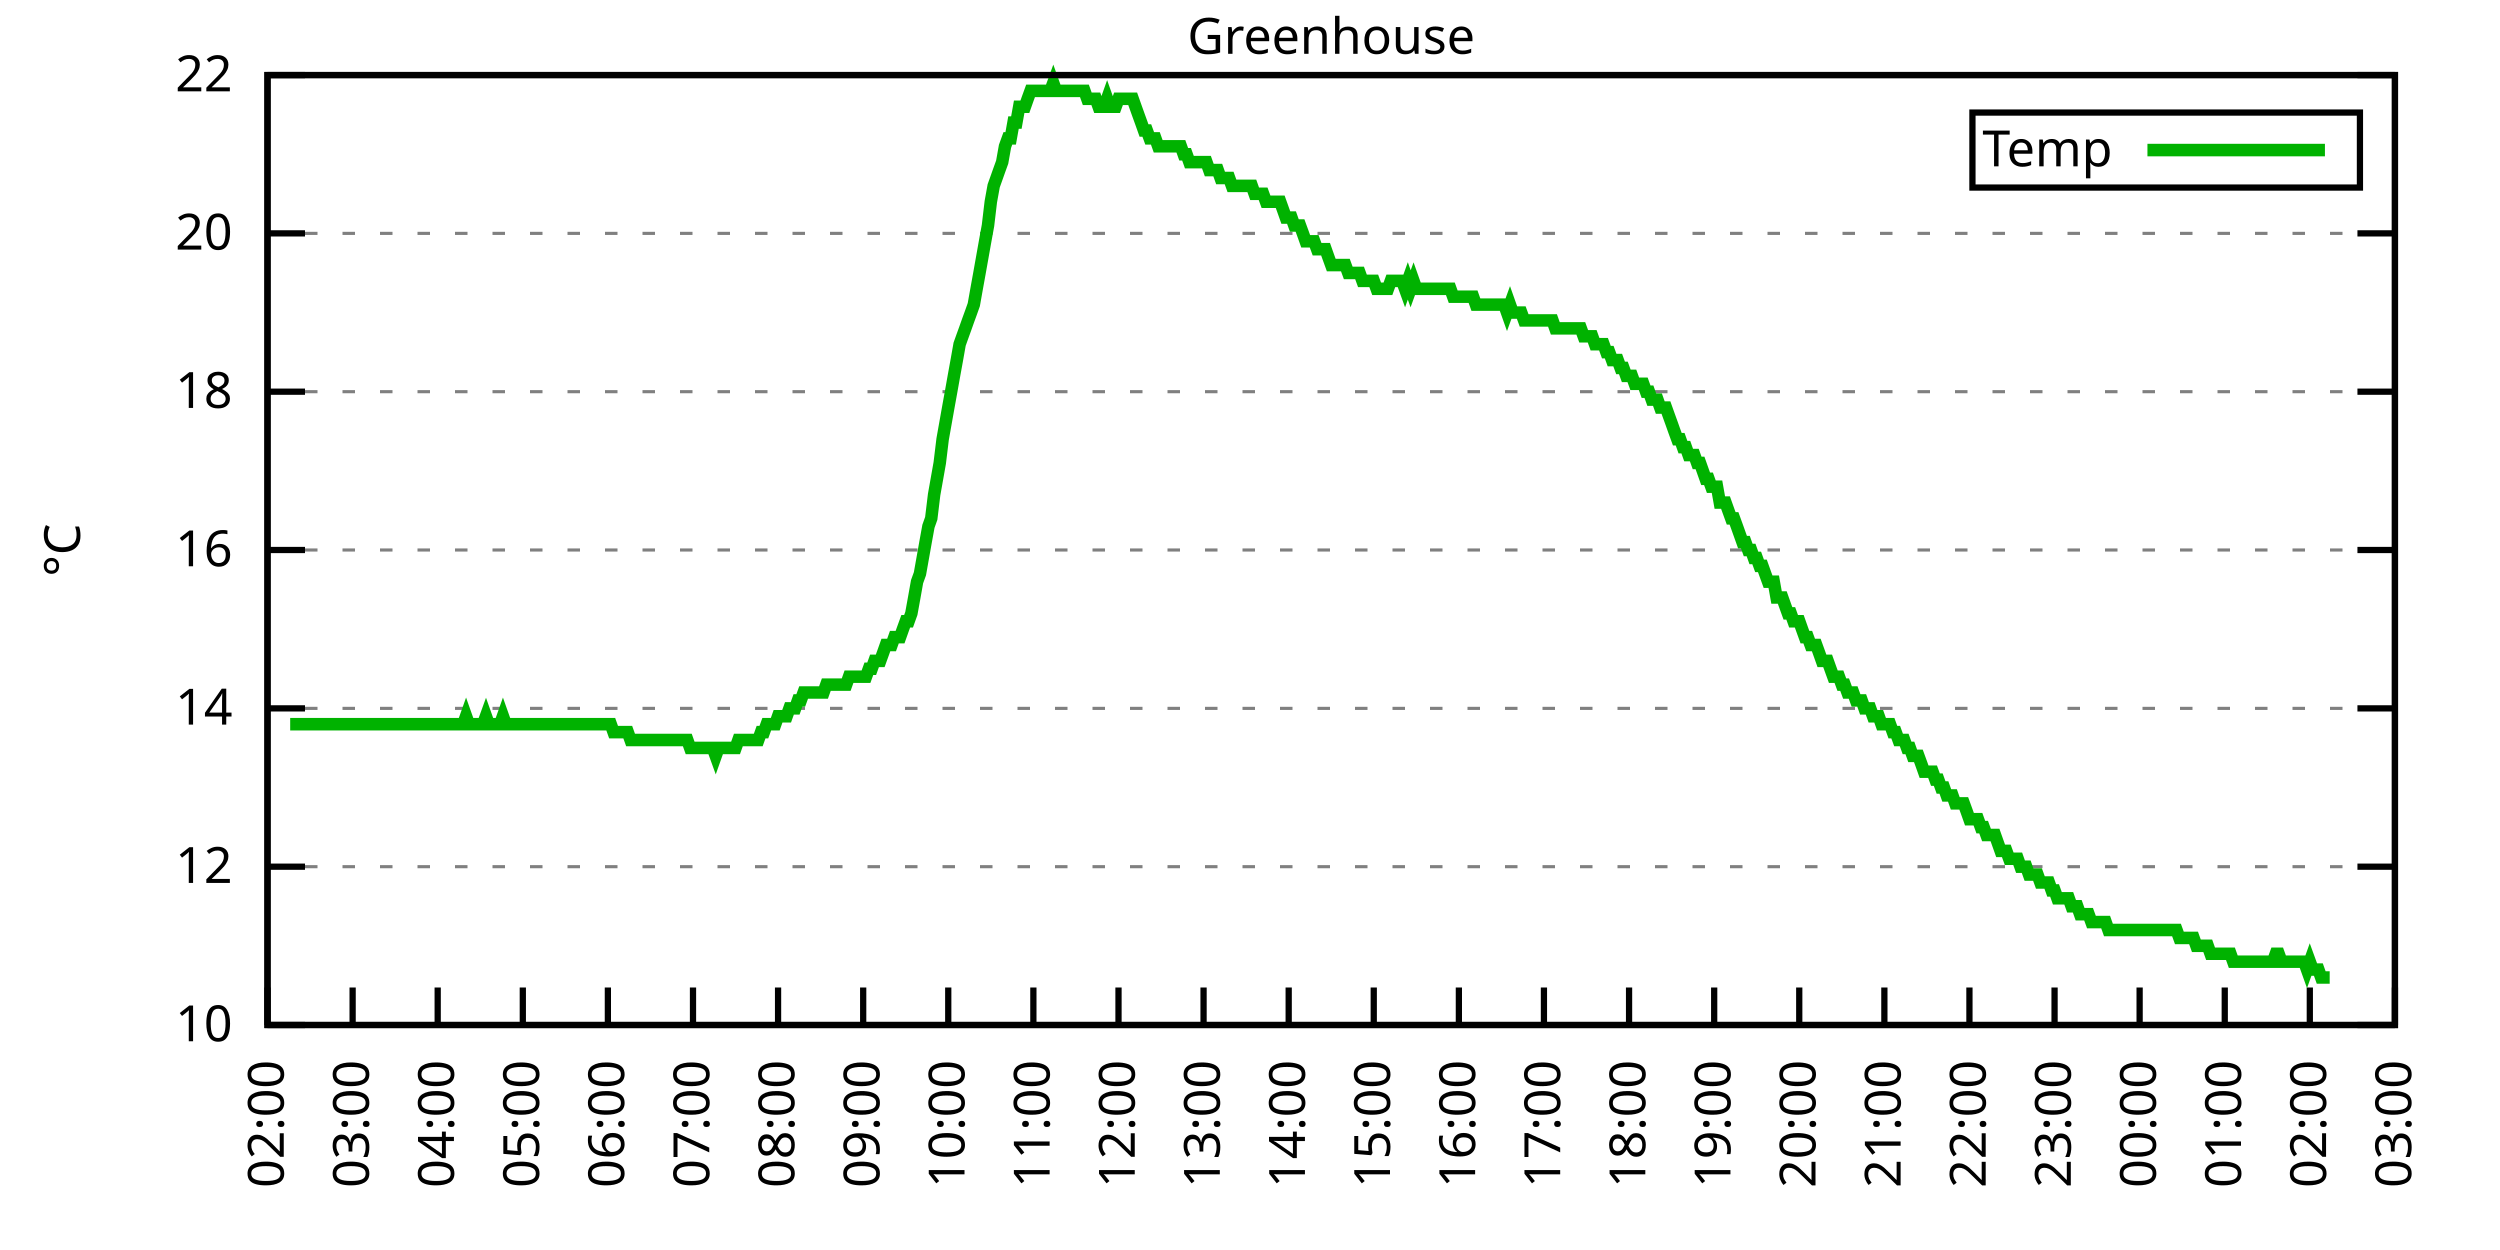
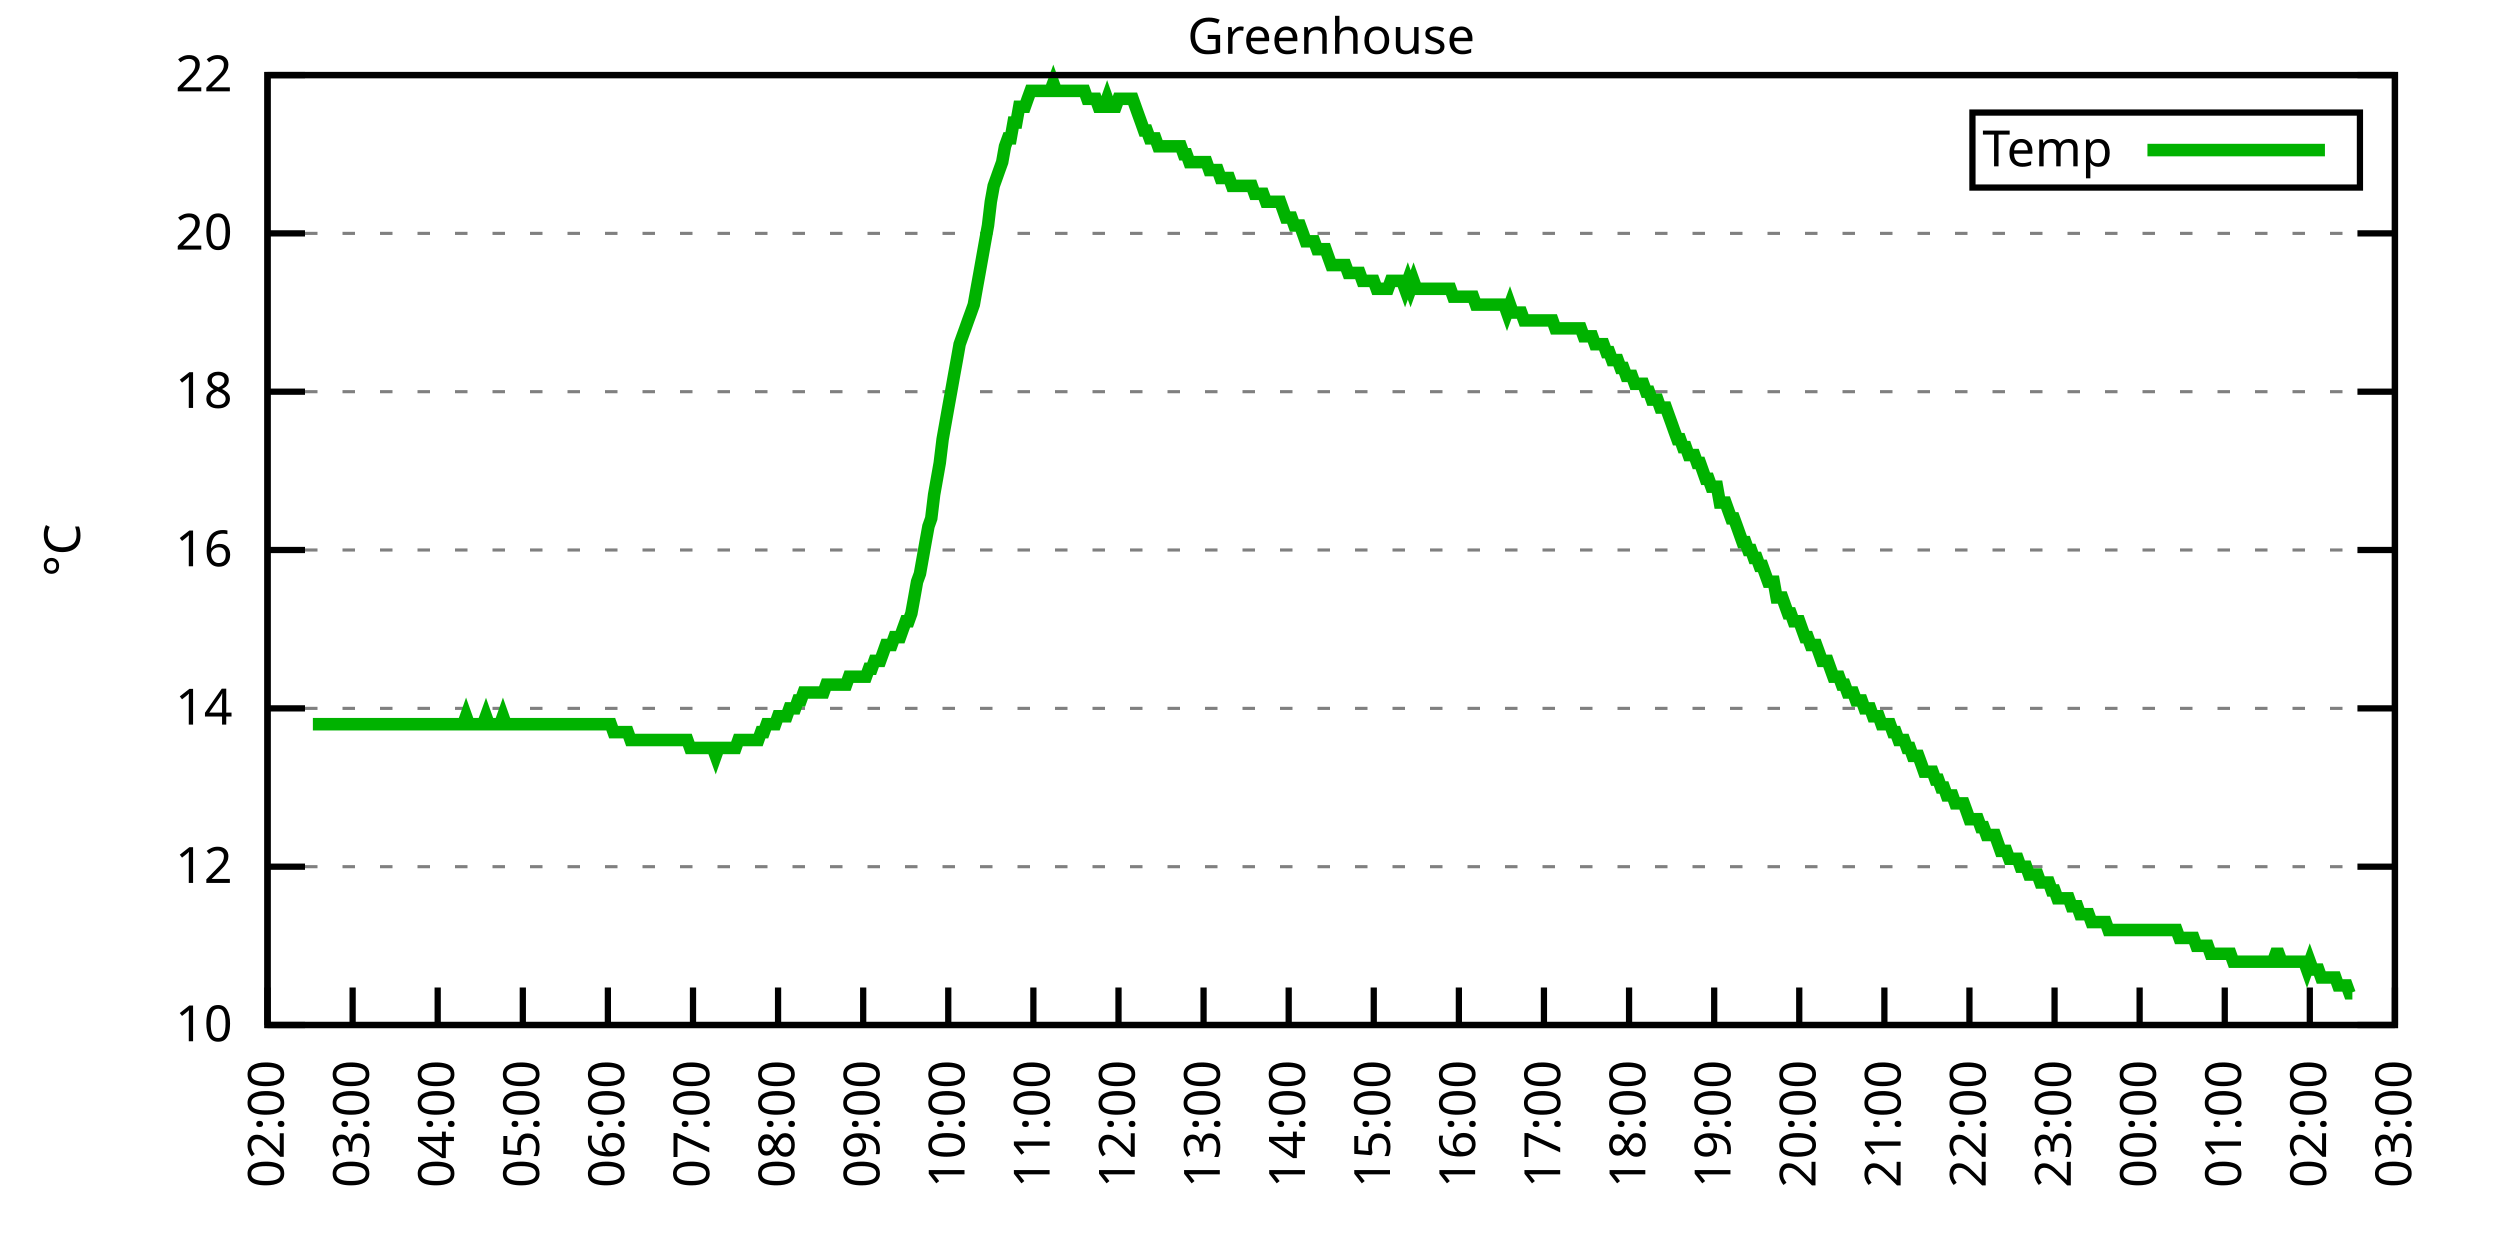
<svg xmlns="http://www.w3.org/2000/svg" xmlns:xlink="http://www.w3.org/1999/xlink" width="400" height="200" viewBox="0 0 400 200">
  <g id="gnuplot_canvas">
    <rect x="0" y="0" width="400" height="200" fill="none" />
    <defs>
      <circle id="gpDot" r="0.5" stroke-width="0.5" stroke="currentColor" />
      <path id="gpPt0" stroke-width="0.333" stroke="currentColor" d="M-1,0 h2 M0,-1 v2" />
      <path id="gpPt1" stroke-width="0.333" stroke="currentColor" d="M-1,-1 L1,1 M1,-1 L-1,1" />
      <path id="gpPt2" stroke-width="0.333" stroke="currentColor" d="M-1,0 L1,0 M0,-1 L0,1 M-1,-1 L1,1 M-1,1 L1,-1" />
      <rect id="gpPt3" stroke-width="0.333" stroke="currentColor" x="-1" y="-1" width="2" height="2" />
      <rect id="gpPt4" stroke-width="0.333" stroke="currentColor" fill="currentColor" x="-1" y="-1" width="2" height="2" />
      <circle id="gpPt5" stroke-width="0.333" stroke="currentColor" cx="0" cy="0" r="1" />
      <use xlink:href="#gpPt5" id="gpPt6" fill="currentColor" stroke="none" />
      <path id="gpPt7" stroke-width="0.333" stroke="currentColor" d="M0,-1.33 L-1.33,0.67 L1.33,0.67 z" />
      <use xlink:href="#gpPt7" id="gpPt8" fill="currentColor" stroke="none" />
      <use xlink:href="#gpPt7" id="gpPt9" stroke="currentColor" transform="rotate(180)" />
      <use xlink:href="#gpPt9" id="gpPt10" fill="currentColor" stroke="none" />
      <use xlink:href="#gpPt3" id="gpPt11" stroke="currentColor" transform="rotate(45)" />
      <use xlink:href="#gpPt11" id="gpPt12" fill="currentColor" stroke="none" />
      <path id="gpPt13" stroke-width="0.333" stroke="currentColor" d="M0,1.330 L1.265,0.411 L0.782,-1.067 L-0.782,-1.076 L-1.265,0.411 z" />
      <use xlink:href="#gpPt13" id="gpPt14" fill="currentColor" stroke="none" />
      <filter id="textbox" filterUnits="objectBoundingBox" x="0" y="0" height="1" width="1">
        <feFlood flood-color="white" flood-opacity="1" result="bgnd" />
        <feComposite in="SourceGraphic" in2="bgnd" operator="atop" />
      </filter>
      <filter id="greybox" filterUnits="objectBoundingBox" x="0" y="0" height="1" width="1">
        <feFlood flood-color="lightgrey" flood-opacity="1" result="grey" />
        <feComposite in="SourceGraphic" in2="grey" operator="atop" />
      </filter>
    </defs>
    <g fill="none" color="white" stroke="currentColor" stroke-width="1.00" stroke-linecap="butt" stroke-linejoin="miter">
</g>
    <g fill="none" color="black" stroke="currentColor" stroke-width="1.00" stroke-linecap="butt" stroke-linejoin="miter">
      <g stroke="none" shape-rendering="crispEdges">
        <polygon fill="rgb(255, 255, 255)" points="42.80,164.00 383.18,164.00 383.18,12.02 42.80,12.02 " />
      </g>
    </g>
    <g fill="none" color="black" stroke="currentColor" stroke-width="1.00" stroke-linecap="butt" stroke-linejoin="miter">
</g>
    <g fill="none" color="black" stroke="black" stroke-width="0.50" stroke-linecap="butt" stroke-linejoin="miter">
</g>
    <g fill="none" color="gray" stroke="currentColor" stroke-width="0.50" stroke-linecap="butt" stroke-linejoin="miter">
      <path stroke="gray" stroke-dasharray="2,4" class="gridline" d="M42.80,164.00 L383.19,164.00  " />
    </g>
    <g fill="none" color="gray" stroke="gray" stroke-width="1.00" stroke-linecap="butt" stroke-linejoin="miter">
</g>
    <g fill="none" color="black" stroke="currentColor" stroke-width="1.00" stroke-linecap="butt" stroke-linejoin="miter">
      <path stroke="black" d="M42.80,164.00 L48.80,164.00 M383.19,164.00 L377.19,164.00  " />
      <g transform="translate(37.20,166.60)" stroke="none" fill="black" font-family="Sans" font-size="8.00" text-anchor="end">
        <text>
          <tspan font-family="Sans"> 10</tspan>
        </text>
      </g>
    </g>
    <g fill="none" color="black" stroke="currentColor" stroke-width="1.00" stroke-linecap="butt" stroke-linejoin="miter">
</g>
    <g fill="none" color="black" stroke="black" stroke-width="0.50" stroke-linecap="butt" stroke-linejoin="miter">
</g>
    <g fill="none" color="gray" stroke="currentColor" stroke-width="0.50" stroke-linecap="butt" stroke-linejoin="miter">
      <path stroke="gray" stroke-dasharray="2,4" class="gridline" d="M42.80,138.67 L383.19,138.67  " />
    </g>
    <g fill="none" color="gray" stroke="gray" stroke-width="1.00" stroke-linecap="butt" stroke-linejoin="miter">
</g>
    <g fill="none" color="black" stroke="currentColor" stroke-width="1.00" stroke-linecap="butt" stroke-linejoin="miter">
      <path stroke="black" d="M42.80,138.67 L48.80,138.67 M383.19,138.67 L377.19,138.67  " />
      <g transform="translate(37.20,141.27)" stroke="none" fill="black" font-family="Sans" font-size="8.00" text-anchor="end">
        <text>
          <tspan font-family="Sans"> 12</tspan>
        </text>
      </g>
    </g>
    <g fill="none" color="black" stroke="currentColor" stroke-width="1.00" stroke-linecap="butt" stroke-linejoin="miter">
</g>
    <g fill="none" color="black" stroke="black" stroke-width="0.50" stroke-linecap="butt" stroke-linejoin="miter">
</g>
    <g fill="none" color="gray" stroke="currentColor" stroke-width="0.50" stroke-linecap="butt" stroke-linejoin="miter">
      <path stroke="gray" stroke-dasharray="2,4" class="gridline" d="M42.80,113.34 L383.19,113.34  " />
    </g>
    <g fill="none" color="gray" stroke="gray" stroke-width="1.00" stroke-linecap="butt" stroke-linejoin="miter">
</g>
    <g fill="none" color="black" stroke="currentColor" stroke-width="1.00" stroke-linecap="butt" stroke-linejoin="miter">
      <path stroke="black" d="M42.80,113.34 L48.80,113.34 M383.19,113.34 L377.19,113.34  " />
      <g transform="translate(37.20,115.94)" stroke="none" fill="black" font-family="Sans" font-size="8.00" text-anchor="end">
        <text>
          <tspan font-family="Sans"> 14</tspan>
        </text>
      </g>
    </g>
    <g fill="none" color="black" stroke="currentColor" stroke-width="1.00" stroke-linecap="butt" stroke-linejoin="miter">
</g>
    <g fill="none" color="black" stroke="black" stroke-width="0.50" stroke-linecap="butt" stroke-linejoin="miter">
</g>
    <g fill="none" color="gray" stroke="currentColor" stroke-width="0.50" stroke-linecap="butt" stroke-linejoin="miter">
      <path stroke="gray" stroke-dasharray="2,4" class="gridline" d="M42.80,88.00 L383.19,88.00  " />
    </g>
    <g fill="none" color="gray" stroke="gray" stroke-width="1.00" stroke-linecap="butt" stroke-linejoin="miter">
</g>
    <g fill="none" color="black" stroke="currentColor" stroke-width="1.00" stroke-linecap="butt" stroke-linejoin="miter">
      <path stroke="black" d="M42.80,88.00 L48.80,88.00 M383.19,88.00 L377.19,88.00  " />
      <g transform="translate(37.20,90.60)" stroke="none" fill="black" font-family="Sans" font-size="8.00" text-anchor="end">
        <text>
          <tspan font-family="Sans"> 16</tspan>
        </text>
      </g>
    </g>
    <g fill="none" color="black" stroke="currentColor" stroke-width="1.00" stroke-linecap="butt" stroke-linejoin="miter">
</g>
    <g fill="none" color="black" stroke="black" stroke-width="0.50" stroke-linecap="butt" stroke-linejoin="miter">
</g>
    <g fill="none" color="gray" stroke="currentColor" stroke-width="0.50" stroke-linecap="butt" stroke-linejoin="miter">
      <path stroke="gray" stroke-dasharray="2,4" class="gridline" d="M42.80,62.67 L383.19,62.67  " />
    </g>
    <g fill="none" color="gray" stroke="gray" stroke-width="1.00" stroke-linecap="butt" stroke-linejoin="miter">
</g>
    <g fill="none" color="black" stroke="currentColor" stroke-width="1.00" stroke-linecap="butt" stroke-linejoin="miter">
      <path stroke="black" d="M42.80,62.67 L48.80,62.67 M383.19,62.67 L377.19,62.67  " />
      <g transform="translate(37.20,65.27)" stroke="none" fill="black" font-family="Sans" font-size="8.00" text-anchor="end">
        <text>
          <tspan font-family="Sans"> 18</tspan>
        </text>
      </g>
    </g>
    <g fill="none" color="black" stroke="currentColor" stroke-width="1.00" stroke-linecap="butt" stroke-linejoin="miter">
</g>
    <g fill="none" color="black" stroke="black" stroke-width="0.50" stroke-linecap="butt" stroke-linejoin="miter">
</g>
    <g fill="none" color="gray" stroke="currentColor" stroke-width="0.50" stroke-linecap="butt" stroke-linejoin="miter">
      <path stroke="gray" stroke-dasharray="2,4" class="gridline" d="M42.80,37.34 L383.19,37.34  " />
    </g>
    <g fill="none" color="gray" stroke="gray" stroke-width="1.00" stroke-linecap="butt" stroke-linejoin="miter">
</g>
    <g fill="none" color="black" stroke="currentColor" stroke-width="1.00" stroke-linecap="butt" stroke-linejoin="miter">
      <path stroke="black" d="M42.80,37.34 L48.80,37.34 M383.19,37.34 L377.19,37.34  " />
      <g transform="translate(37.20,39.94)" stroke="none" fill="black" font-family="Sans" font-size="8.00" text-anchor="end">
        <text>
          <tspan font-family="Sans"> 20</tspan>
        </text>
      </g>
    </g>
    <g fill="none" color="black" stroke="currentColor" stroke-width="1.00" stroke-linecap="butt" stroke-linejoin="miter">
</g>
    <g fill="none" color="black" stroke="black" stroke-width="0.50" stroke-linecap="butt" stroke-linejoin="miter">
</g>
    <g fill="none" color="gray" stroke="currentColor" stroke-width="0.50" stroke-linecap="butt" stroke-linejoin="miter">
      <path stroke="gray" stroke-dasharray="2,4" class="gridline" d="M42.80,12.01 L383.19,12.01  " />
    </g>
    <g fill="none" color="gray" stroke="gray" stroke-width="1.00" stroke-linecap="butt" stroke-linejoin="miter">
</g>
    <g fill="none" color="black" stroke="currentColor" stroke-width="1.00" stroke-linecap="butt" stroke-linejoin="miter">
      <path stroke="black" d="M42.80,12.01 L48.80,12.01 M383.19,12.01 L377.19,12.01  " />
      <g transform="translate(37.20,14.61)" stroke="none" fill="black" font-family="Sans" font-size="8.00" text-anchor="end">
        <text>
          <tspan font-family="Sans"> 22</tspan>
        </text>
      </g>
    </g>
    <g fill="none" color="black" stroke="currentColor" stroke-width="1.00" stroke-linecap="butt" stroke-linejoin="miter">
      <path stroke="black" d="M42.80,164.00 L42.80,158.00  " />
      <g transform="translate(45.40,169.60) rotate(270.00)" stroke="none" fill="black" font-family="Sans" font-size="8.00" text-anchor="end">
        <text>
          <tspan font-family="Sans">02:00</tspan>
        </text>
      </g>
    </g>
    <g fill="none" color="black" stroke="currentColor" stroke-width="1.00" stroke-linecap="butt" stroke-linejoin="miter">
      <path stroke="black" d="M56.42,164.00 L56.42,158.00  " />
      <g transform="translate(59.02,169.60) rotate(270.00)" stroke="none" fill="black" font-family="Sans" font-size="8.00" text-anchor="end">
        <text>
          <tspan font-family="Sans">03:00</tspan>
        </text>
      </g>
    </g>
    <g fill="none" color="black" stroke="currentColor" stroke-width="1.00" stroke-linecap="butt" stroke-linejoin="miter">
      <path stroke="black" d="M70.03,164.00 L70.03,158.00  " />
      <g transform="translate(72.63,169.60) rotate(270.00)" stroke="none" fill="black" font-family="Sans" font-size="8.00" text-anchor="end">
        <text>
          <tspan font-family="Sans">04:00</tspan>
        </text>
      </g>
    </g>
    <g fill="none" color="black" stroke="currentColor" stroke-width="1.00" stroke-linecap="butt" stroke-linejoin="miter">
      <path stroke="black" d="M83.65,164.00 L83.65,158.00  " />
      <g transform="translate(86.25,169.60) rotate(270.00)" stroke="none" fill="black" font-family="Sans" font-size="8.00" text-anchor="end">
        <text>
          <tspan font-family="Sans">05:00</tspan>
        </text>
      </g>
    </g>
    <g fill="none" color="black" stroke="currentColor" stroke-width="1.00" stroke-linecap="butt" stroke-linejoin="miter">
      <path stroke="black" d="M97.26,164.00 L97.26,158.00  " />
      <g transform="translate(99.86,169.60) rotate(270.00)" stroke="none" fill="black" font-family="Sans" font-size="8.00" text-anchor="end">
        <text>
          <tspan font-family="Sans">06:00</tspan>
        </text>
      </g>
    </g>
    <g fill="none" color="black" stroke="currentColor" stroke-width="1.00" stroke-linecap="butt" stroke-linejoin="miter">
      <path stroke="black" d="M110.88,164.00 L110.88,158.00  " />
      <g transform="translate(113.48,169.60) rotate(270.00)" stroke="none" fill="black" font-family="Sans" font-size="8.00" text-anchor="end">
        <text>
          <tspan font-family="Sans">07:00</tspan>
        </text>
      </g>
    </g>
    <g fill="none" color="black" stroke="currentColor" stroke-width="1.00" stroke-linecap="butt" stroke-linejoin="miter">
      <path stroke="black" d="M124.49,164.00 L124.49,158.00  " />
      <g transform="translate(127.09,169.60) rotate(270.00)" stroke="none" fill="black" font-family="Sans" font-size="8.00" text-anchor="end">
        <text>
          <tspan font-family="Sans">08:00</tspan>
        </text>
      </g>
    </g>
    <g fill="none" color="black" stroke="currentColor" stroke-width="1.00" stroke-linecap="butt" stroke-linejoin="miter">
      <path stroke="black" d="M138.11,164.00 L138.11,158.00  " />
      <g transform="translate(140.71,169.60) rotate(270.00)" stroke="none" fill="black" font-family="Sans" font-size="8.00" text-anchor="end">
        <text>
          <tspan font-family="Sans">09:00</tspan>
        </text>
      </g>
    </g>
    <g fill="none" color="black" stroke="currentColor" stroke-width="1.00" stroke-linecap="butt" stroke-linejoin="miter">
      <path stroke="black" d="M151.72,164.00 L151.72,158.00  " />
      <g transform="translate(154.32,169.60) rotate(270.00)" stroke="none" fill="black" font-family="Sans" font-size="8.00" text-anchor="end">
        <text>
          <tspan font-family="Sans">10:00</tspan>
        </text>
      </g>
    </g>
    <g fill="none" color="black" stroke="currentColor" stroke-width="1.00" stroke-linecap="butt" stroke-linejoin="miter">
      <path stroke="black" d="M165.34,164.00 L165.34,158.00  " />
      <g transform="translate(167.94,169.60) rotate(270.00)" stroke="none" fill="black" font-family="Sans" font-size="8.00" text-anchor="end">
        <text>
          <tspan font-family="Sans">11:00</tspan>
        </text>
      </g>
    </g>
    <g fill="none" color="black" stroke="currentColor" stroke-width="1.00" stroke-linecap="butt" stroke-linejoin="miter">
      <path stroke="black" d="M178.96,164.00 L178.96,158.00  " />
      <g transform="translate(181.56,169.60) rotate(270.00)" stroke="none" fill="black" font-family="Sans" font-size="8.00" text-anchor="end">
        <text>
          <tspan font-family="Sans">12:00</tspan>
        </text>
      </g>
    </g>
    <g fill="none" color="black" stroke="currentColor" stroke-width="1.00" stroke-linecap="butt" stroke-linejoin="miter">
      <path stroke="black" d="M192.57,164.00 L192.57,158.00  " />
      <g transform="translate(195.17,169.60) rotate(270.00)" stroke="none" fill="black" font-family="Sans" font-size="8.00" text-anchor="end">
        <text>
          <tspan font-family="Sans">13:00</tspan>
        </text>
      </g>
    </g>
    <g fill="none" color="black" stroke="currentColor" stroke-width="1.00" stroke-linecap="butt" stroke-linejoin="miter">
      <path stroke="black" d="M206.19,164.00 L206.19,158.00  " />
      <g transform="translate(208.79,169.60) rotate(270.00)" stroke="none" fill="black" font-family="Sans" font-size="8.00" text-anchor="end">
        <text>
          <tspan font-family="Sans">14:00</tspan>
        </text>
      </g>
    </g>
    <g fill="none" color="black" stroke="currentColor" stroke-width="1.00" stroke-linecap="butt" stroke-linejoin="miter">
      <path stroke="black" d="M219.80,164.00 L219.80,158.00  " />
      <g transform="translate(222.40,169.60) rotate(270.00)" stroke="none" fill="black" font-family="Sans" font-size="8.00" text-anchor="end">
        <text>
          <tspan font-family="Sans">15:00</tspan>
        </text>
      </g>
    </g>
    <g fill="none" color="black" stroke="currentColor" stroke-width="1.00" stroke-linecap="butt" stroke-linejoin="miter">
      <path stroke="black" d="M233.42,164.00 L233.42,158.00  " />
      <g transform="translate(236.02,169.60) rotate(270.00)" stroke="none" fill="black" font-family="Sans" font-size="8.00" text-anchor="end">
        <text>
          <tspan font-family="Sans">16:00</tspan>
        </text>
      </g>
    </g>
    <g fill="none" color="black" stroke="currentColor" stroke-width="1.00" stroke-linecap="butt" stroke-linejoin="miter">
      <path stroke="black" d="M247.03,164.00 L247.03,158.00  " />
      <g transform="translate(249.63,169.60) rotate(270.00)" stroke="none" fill="black" font-family="Sans" font-size="8.00" text-anchor="end">
        <text>
          <tspan font-family="Sans">17:00</tspan>
        </text>
      </g>
    </g>
    <g fill="none" color="black" stroke="currentColor" stroke-width="1.00" stroke-linecap="butt" stroke-linejoin="miter">
      <path stroke="black" d="M260.65,164.00 L260.65,158.00  " />
      <g transform="translate(263.25,169.60) rotate(270.00)" stroke="none" fill="black" font-family="Sans" font-size="8.00" text-anchor="end">
        <text>
          <tspan font-family="Sans">18:00</tspan>
        </text>
      </g>
    </g>
    <g fill="none" color="black" stroke="currentColor" stroke-width="1.00" stroke-linecap="butt" stroke-linejoin="miter">
      <path stroke="black" d="M274.27,164.00 L274.27,158.00  " />
      <g transform="translate(276.87,169.60) rotate(270.00)" stroke="none" fill="black" font-family="Sans" font-size="8.00" text-anchor="end">
        <text>
          <tspan font-family="Sans">19:00</tspan>
        </text>
      </g>
    </g>
    <g fill="none" color="black" stroke="currentColor" stroke-width="1.00" stroke-linecap="butt" stroke-linejoin="miter">
      <path stroke="black" d="M287.88,164.00 L287.88,158.00  " />
      <g transform="translate(290.48,169.60) rotate(270.00)" stroke="none" fill="black" font-family="Sans" font-size="8.00" text-anchor="end">
        <text>
          <tspan font-family="Sans">20:00</tspan>
        </text>
      </g>
    </g>
    <g fill="none" color="black" stroke="currentColor" stroke-width="1.00" stroke-linecap="butt" stroke-linejoin="miter">
      <path stroke="black" d="M301.50,164.00 L301.50,158.00  " />
      <g transform="translate(304.10,169.60) rotate(270.00)" stroke="none" fill="black" font-family="Sans" font-size="8.00" text-anchor="end">
        <text>
          <tspan font-family="Sans">21:00</tspan>
        </text>
      </g>
    </g>
    <g fill="none" color="black" stroke="currentColor" stroke-width="1.00" stroke-linecap="butt" stroke-linejoin="miter">
      <path stroke="black" d="M315.11,164.00 L315.11,158.00  " />
      <g transform="translate(317.71,169.60) rotate(270.00)" stroke="none" fill="black" font-family="Sans" font-size="8.00" text-anchor="end">
        <text>
          <tspan font-family="Sans">22:00</tspan>
        </text>
      </g>
    </g>
    <g fill="none" color="black" stroke="currentColor" stroke-width="1.00" stroke-linecap="butt" stroke-linejoin="miter">
      <path stroke="black" d="M328.73,164.00 L328.73,158.00  " />
      <g transform="translate(331.33,169.60) rotate(270.00)" stroke="none" fill="black" font-family="Sans" font-size="8.00" text-anchor="end">
        <text>
          <tspan font-family="Sans">23:00</tspan>
        </text>
      </g>
    </g>
    <g fill="none" color="black" stroke="currentColor" stroke-width="1.00" stroke-linecap="butt" stroke-linejoin="miter">
      <path stroke="black" d="M342.34,164.00 L342.34,158.00  " />
      <g transform="translate(344.94,169.60) rotate(270.00)" stroke="none" fill="black" font-family="Sans" font-size="8.00" text-anchor="end">
        <text>
          <tspan font-family="Sans">00:00</tspan>
        </text>
      </g>
    </g>
    <g fill="none" color="black" stroke="currentColor" stroke-width="1.00" stroke-linecap="butt" stroke-linejoin="miter">
      <path stroke="black" d="M355.96,164.00 L355.96,158.00  " />
      <g transform="translate(358.56,169.60) rotate(270.00)" stroke="none" fill="black" font-family="Sans" font-size="8.00" text-anchor="end">
        <text>
          <tspan font-family="Sans">01:00</tspan>
        </text>
      </g>
    </g>
    <g fill="none" color="black" stroke="currentColor" stroke-width="1.00" stroke-linecap="butt" stroke-linejoin="miter">
      <path stroke="black" d="M369.57,164.00 L369.57,158.00  " />
      <g transform="translate(372.17,169.60) rotate(270.00)" stroke="none" fill="black" font-family="Sans" font-size="8.00" text-anchor="end">
        <text>
          <tspan font-family="Sans">02:00</tspan>
        </text>
      </g>
    </g>
    <g fill="none" color="black" stroke="currentColor" stroke-width="1.00" stroke-linecap="butt" stroke-linejoin="miter">
      <path stroke="black" d="M383.19,164.00 L383.19,158.00  " />
      <g transform="translate(385.79,169.60) rotate(270.00)" stroke="none" fill="black" font-family="Sans" font-size="8.00" text-anchor="end">
        <text>
          <tspan font-family="Sans">03:00</tspan>
        </text>
      </g>
    </g>
    <g fill="none" color="black" stroke="currentColor" stroke-width="1.00" stroke-linecap="butt" stroke-linejoin="miter">
</g>
    <g fill="none" color="black" stroke="currentColor" stroke-width="1.00" stroke-linecap="butt" stroke-linejoin="miter">
      <path stroke="black" d="M42.80,12.01 L42.80,164.00 L383.19,164.00 L383.19,12.01 L42.80,12.01 Z  " />
    </g>
    <g fill="none" color="black" stroke="currentColor" stroke-width="1.00" stroke-linecap="butt" stroke-linejoin="miter">
</g>
    <g fill="none" color="black" stroke="currentColor" stroke-width="1.00" stroke-linecap="butt" stroke-linejoin="miter">
      <path stroke="black" d="M315.59,30.01 L315.59,18.01 L377.59,18.01 L377.59,30.01 L315.59,30.01 Z  " />
    </g>
    <g id="Greenhouse_plot_1">
      <g fill="none" color="white" stroke="black" stroke-width="2.00" stroke-linecap="butt" stroke-linejoin="miter">
</g>
      <g fill="none" color="black" stroke="currentColor" stroke-width="2.00" stroke-linecap="butt" stroke-linejoin="miter">
        <g transform="translate(337.99,26.61)" stroke="none" fill="black" font-family="Sans" font-size="8.00" text-anchor="end">
          <text>
            <tspan font-family="Sans">Temp</tspan>
          </text>
        </g>
      </g>
      <g fill="none" color="black" stroke="currentColor" stroke-width="2.00" stroke-linecap="butt" stroke-linejoin="miter">
-         <path stroke="rgb(  0, 178,   0)" d="M343.59,24.01 L371.99,24.01 M46.43,115.87 L46.88,115.87 L47.34,115.87 L47.79,115.87 L48.25,115.87 L48.70,115.87   L49.15,115.87 L49.61,115.87 L50.06,115.87 L50.52,115.87 L50.97,115.87 L51.42,115.87 L51.88,115.87 L52.33,115.87   L52.78,115.87 L53.24,115.87 L53.69,115.87 L54.15,115.87 L54.60,115.87 L55.05,115.87 L55.51,115.87 L55.96,115.87   L56.42,115.87 L56.87,115.87 L57.32,115.87 L57.78,115.87 L58.23,115.87 L58.68,115.87 L59.14,115.87 L59.59,115.87   L60.05,115.87 L60.50,115.87 L60.95,115.87 L61.41,115.87 L61.86,115.87 L62.32,115.87 L62.77,115.87 L63.22,115.87   L63.68,115.87 L64.13,115.87 L64.58,115.87 L65.04,115.87 L65.49,115.87 L65.95,115.87 L66.40,115.87 L66.85,115.87   L67.31,115.87 L67.76,115.87 L68.22,115.87 L68.67,115.87 L69.12,115.87 L69.58,115.87 L70.03,115.87 L70.49,115.87   L70.94,115.87 L71.39,115.87 L71.85,115.87 L72.30,115.87 L72.75,115.87 L73.21,115.87 L73.66,115.87 L74.12,115.87   L74.57,114.60 L75.02,115.87 L75.48,115.87 L75.93,115.87 L76.39,115.87 L76.84,115.87 L77.29,115.87 L77.75,114.60   L78.20,115.87 L78.65,115.87 L79.11,115.87 L79.56,115.87 L80.02,115.87 L80.47,114.60 L80.92,115.87 L81.38,115.87   L81.83,115.87 L82.29,115.87 L82.74,115.87 L83.19,115.87 L83.65,115.87 L84.10,115.87 L84.55,115.87 L85.01,115.87   L85.46,115.87 L85.92,115.87 L86.37,115.87 L86.82,115.87 L87.28,115.87 L87.73,115.87 L88.19,115.87 L88.64,115.87   L89.09,115.87 L89.55,115.87 L90.00,115.87 L90.45,115.87 L90.91,115.87 L91.36,115.87 L91.82,115.87 L92.27,115.87   L92.72,115.87 L93.18,115.87 L93.63,115.87 L94.09,115.87 L94.54,115.87 L94.99,115.87 L95.45,115.87 L95.90,115.87   L96.35,115.87 L96.81,115.87 L97.26,115.87 L97.72,115.87 L98.17,117.14 L98.62,117.14 L99.08,117.14 L99.53,117.14   L99.99,117.14 L100.44,117.14 L100.89,118.40 L101.35,118.40 L101.80,118.40 L102.25,118.40 L102.71,118.40 L103.16,118.40   L103.62,118.40 L104.07,118.40 L104.52,118.40 L104.98,118.40 L105.43,118.40 L105.89,118.40 L106.34,118.40 L106.79,118.40   L107.25,118.40 L107.70,118.40 L108.15,118.40 L108.61,118.40 L109.06,118.40 L109.52,118.40 L109.97,118.40 L110.42,119.67   L110.88,119.67 L111.33,119.67 L111.79,119.67 L112.24,119.67 L112.69,119.67 L113.15,119.67 L113.60,119.67 L114.05,119.67   L114.51,120.94 L114.96,119.67 L115.42,119.67 L115.87,119.67 L116.32,119.67 L116.78,119.67 L117.23,119.67 L117.69,119.67   L118.14,118.40 L118.59,118.40 L119.05,118.40 L119.50,118.40 L119.96,118.40 L120.41,118.40 L120.86,118.40 L121.32,118.40   L121.77,117.14 L122.22,117.14 L122.68,115.87 L123.13,115.87 L123.59,115.87 L124.04,115.87 L124.49,114.60 L124.95,114.60   L125.40,114.60 L125.86,114.60 L126.31,113.34 L126.76,113.34 L127.22,113.34 L127.67,112.07 L128.12,112.07 L128.58,110.80   L129.03,110.80 L129.49,110.80 L129.94,110.80 L130.39,110.80 L130.85,110.80 L131.30,110.80 L131.76,110.80 L132.21,109.54   L132.66,109.54 L133.12,109.54 L133.57,109.54 L134.02,109.54 L134.48,109.54 L134.93,109.54 L135.39,109.54 L135.84,108.27   L136.29,108.27 L136.75,108.27 L137.20,108.27 L137.66,108.27 L138.11,108.27 L138.56,108.27 L139.02,107.00 L139.47,107.00   L139.92,105.74 L140.38,105.74 L140.83,105.74 L141.29,104.47 L141.74,103.20 L142.19,103.20 L142.65,103.20 L143.10,101.94   L143.56,101.94 L144.01,101.94 L144.46,100.67 L144.92,99.40 L145.37,99.40 L145.82,98.14 L146.28,95.60 L146.73,93.07   L147.19,91.80 L147.64,89.27 L148.09,86.74 L148.55,84.21 L149.00,82.94 L149.46,79.14 L149.91,76.61 L150.36,74.07   L150.82,70.27 L151.27,67.74 L151.72,65.21 L152.18,62.67 L152.63,60.14 L153.09,57.61 L153.54,55.07 L153.99,53.81   L154.45,52.54 L154.90,51.27 L155.36,50.01 L155.81,48.74 L156.26,46.21 L156.72,43.67 L157.17,41.14 L157.62,38.61   L158.08,36.08 L158.53,32.28 L158.99,29.74 L159.44,28.48 L159.89,27.21 L160.35,25.94 L160.80,23.41 L161.26,22.14   L161.71,22.14 L162.16,19.61 L162.62,19.61 L163.07,17.08 L163.52,17.08 L163.98,17.08 L164.43,15.81 L164.89,14.54   L165.34,14.54 L165.79,14.54 L166.25,14.54 L166.70,14.54 L167.16,14.54 L167.61,14.54 L168.06,14.54 L168.52,13.28   L168.97,14.54 L169.43,14.54 L169.88,14.54 L170.33,14.54 L170.79,14.54 L171.24,14.54 L171.69,14.54 L172.15,14.54   L172.60,14.54 L173.06,14.54 L173.51,14.54 L173.96,15.81 L174.42,15.81 L174.87,15.81 L175.33,15.81 L175.78,17.08   L176.23,17.08 L176.69,17.08 L177.14,15.81 L177.59,17.08 L178.05,17.08 L178.50,17.08 L178.96,15.81 L179.41,15.81   L179.86,15.81 L180.32,15.81 L180.77,15.81 L181.23,15.81 L181.68,17.08 L182.13,18.34 L182.59,19.61 L183.04,20.88   L183.49,20.88 L183.95,22.14 L184.40,22.14 L184.86,22.14 L185.31,23.41 L185.76,23.41 L186.22,23.41 L186.67,23.41   L187.13,23.41 L187.58,23.41 L188.03,23.41 L188.49,23.41 L188.94,23.41 L189.39,24.68 L189.85,24.68 L190.30,25.94   L190.76,25.94 L191.21,25.94 L191.66,25.94 L192.12,25.94 L192.57,25.94 L193.03,25.94 L193.48,27.21 L193.93,27.21   L194.39,27.21 L194.84,27.21 L195.29,28.48 L195.75,28.48 L196.20,28.48 L196.66,28.48 L197.11,29.74 L197.56,29.74   L198.02,29.74 L198.47,29.74 L198.93,29.74 L199.38,29.74 L199.83,29.74 L200.29,29.74 L200.74,31.01 L201.19,31.01   L201.65,31.01 L202.10,31.01 L202.56,32.28 L203.01,32.28 L203.46,32.28 L203.92,32.28 L204.37,32.28 L204.83,32.28   L205.28,33.54 L205.73,34.81 L206.19,34.81 L206.64,34.81 L207.09,36.08 L207.55,36.08 L208.00,36.08 L208.46,37.34   L208.91,38.61 L209.36,38.61 L209.82,38.61 L210.27,38.61 L210.73,39.87 L211.18,39.87 L211.63,39.87 L212.09,39.87   L212.54,41.14 L213.00,42.41 L213.45,42.41 L213.90,42.41 L214.36,42.41 L214.81,42.41 L215.26,42.41 L215.72,43.67   L216.17,43.67 L216.63,43.67 L217.08,43.67 L217.53,43.67 L217.99,44.94 L218.44,44.94 L218.90,44.94 L219.35,44.94   L219.80,44.94 L220.26,46.21 L220.71,46.21 L221.16,46.21 L221.62,46.21 L222.07,46.21 L222.53,44.94 L222.98,44.94   L223.43,44.94 L223.89,44.94 L224.34,44.94 L224.80,46.21 L225.25,44.94 L225.70,46.21 L226.16,44.94 L226.61,46.21   L227.06,46.21 L227.52,46.21 L227.97,46.21 L228.43,46.21 L228.88,46.21 L229.33,46.21 L229.79,46.21 L230.24,46.21   L230.70,46.21 L231.15,46.21 L231.60,46.21 L232.06,46.21 L232.51,47.47 L232.96,47.47 L233.42,47.47 L233.87,47.47   L234.33,47.47 L234.78,47.47 L235.23,47.47 L235.69,47.47 L236.14,48.74 L236.60,48.74 L237.05,48.74 L237.50,48.74   L237.96,48.74 L238.41,48.74 L238.86,48.74 L239.32,48.74 L239.77,48.74 L240.23,48.74 L240.68,48.74 L241.13,50.01   L241.59,48.74 L242.04,50.01 L242.50,50.01 L242.95,50.01 L243.40,50.01 L243.86,51.27 L244.31,51.27 L244.76,51.27   L245.22,51.27 L245.67,51.27 L246.13,51.27 L246.58,51.27 L247.03,51.27 L247.49,51.27 L247.94,51.27 L248.40,51.27   L248.85,52.54 L249.30,52.54 L249.76,52.54 L250.21,52.54 L250.66,52.54 L251.12,52.54 L251.57,52.54 L252.03,52.54   L252.48,52.54 L252.93,52.54 L253.39,53.81 L253.84,53.81 L254.30,53.81 L254.75,53.81 L255.20,55.07 L255.66,55.07   L256.11,55.07 L256.56,55.07 L257.02,56.34 L257.47,56.34 L257.93,57.61 L258.38,57.61 L258.83,57.61 L259.29,58.87   L259.74,58.87 L260.20,60.14 L260.65,60.14 L261.10,60.14 L261.56,61.41 L262.01,61.41 L262.47,61.41 L262.92,61.41   L263.37,62.67 L263.83,62.67 L264.28,63.94 L264.73,63.94 L265.19,63.94 L265.64,65.21 L266.10,65.21 L266.55,65.21   L267.00,66.47 L267.46,67.74 L267.91,69.01 L268.37,70.27 L268.82,70.27 L269.27,71.54 L269.73,71.54 L270.18,72.81   L270.63,72.81 L271.09,72.81 L271.54,74.07 L272.00,74.07 L272.45,75.34 L272.90,76.61 L273.36,76.61 L273.81,77.87   L274.27,77.87 L274.72,77.87 L275.17,80.41 L275.63,80.41 L276.08,80.41 L276.53,81.67 L276.99,82.94 L277.44,82.94   L277.90,84.21 L278.35,85.47 L278.80,86.74 L279.26,86.74 L279.71,88.00 L280.17,88.00 L280.62,89.27 L281.07,89.27   L281.53,90.54 L281.98,90.54 L282.43,91.80 L282.89,93.07 L283.34,93.07 L283.80,93.07 L284.25,95.60 L284.70,95.60   L285.16,95.60 L285.61,96.87 L286.07,98.14 L286.52,98.14 L286.97,99.40 L287.43,99.40 L287.88,99.40 L288.33,100.67   L288.79,101.94 L289.24,101.94 L289.70,103.20 L290.15,103.20 L290.60,103.20 L291.06,104.47 L291.51,105.74 L291.97,105.74   L292.42,105.74 L292.87,107.00 L293.33,108.27 L293.78,108.27 L294.23,108.27 L294.69,109.54 L295.14,109.54 L295.60,110.80   L296.05,110.80 L296.50,110.80 L296.96,112.07 L297.41,112.07 L297.87,112.07 L298.32,113.34 L298.77,113.34 L299.23,113.34   L299.68,114.60 L300.13,114.60 L300.59,114.60 L301.04,115.87 L301.50,115.87 L301.95,115.87 L302.40,115.87 L302.86,117.14   L303.31,117.14 L303.77,118.40 L304.22,118.40 L304.67,118.40 L305.13,119.67 L305.58,119.67 L306.03,120.94 L306.49,120.94   L306.94,120.94 L307.40,122.20 L307.85,123.47 L308.30,123.47 L308.76,123.47 L309.21,123.47 L309.67,124.74 L310.12,124.74   L310.57,126.00 L311.03,126.00 L311.48,127.27 L311.94,127.27 L312.39,127.27 L312.84,128.54 L313.30,128.54 L313.75,128.54   L314.20,128.54 L314.66,129.80 L315.11,131.07 L315.57,131.07 L316.02,131.07 L316.47,131.07 L316.93,132.34 L317.38,132.34   L317.84,133.60 L318.29,133.60 L318.74,133.60 L319.20,133.60 L319.65,134.87 L320.10,136.14 L320.56,136.14 L321.01,136.14   L321.47,137.40 L321.92,137.40 L322.37,137.40 L322.83,137.40 L323.28,138.67 L323.74,138.67 L324.19,138.67 L324.64,139.93   L325.10,139.93 L325.55,139.93 L326.00,139.93 L326.46,141.20 L326.91,141.20 L327.37,141.20 L327.82,141.20 L328.27,142.47   L328.73,142.47 L329.18,143.73 L329.64,143.73 L330.09,143.73 L330.54,143.73 L331.00,143.73 L331.45,145.00 L331.90,145.00   L332.36,145.00 L332.81,146.27 L333.27,146.27 L333.72,146.27 L334.17,146.27 L334.63,147.53 L335.08,147.53 L335.54,147.53   L335.99,147.53 L336.44,147.53 L336.90,147.53 L337.35,148.80 L337.80,148.80 L338.26,148.80 L338.71,148.80 L339.17,148.80   L339.62,148.80 L340.07,148.80 L340.53,148.80 L340.98,148.80 L341.44,148.80 L341.89,148.80 L342.34,148.80 L342.80,148.80   L343.25,148.80 L343.70,148.80 L344.16,148.80 L344.61,148.80 L345.07,148.80 L345.52,148.80 L345.97,148.80 L346.43,148.80   L346.88,148.80 L347.34,148.80 L347.79,148.80 L348.24,148.80 L348.70,150.07 L349.15,150.07 L349.60,150.07 L350.06,150.07   L350.51,150.07 L350.97,150.07 L351.42,151.33 L351.87,151.33 L352.33,151.33 L352.78,151.33 L353.24,151.33 L353.69,152.60   L354.14,152.60 L354.60,152.60 L355.05,152.60 L355.50,152.60 L355.96,152.60 L356.41,152.60 L356.87,152.60 L357.32,153.87   L357.77,153.87 L358.23,153.87 L358.68,153.87 L359.14,153.87 L359.59,153.87 L360.04,153.87 L360.50,153.87 L360.95,153.87   L361.41,153.87 L361.86,153.87 L362.31,153.87 L362.77,153.87 L363.22,153.87 L363.67,153.87 L364.13,152.60 L364.58,152.60   L365.04,153.87 L365.49,153.87 L365.94,153.87 L366.40,153.87 L366.85,153.87 L367.31,153.87 L367.76,153.87 L368.21,153.87   L368.67,153.87 L369.12,155.13 L369.57,153.87 L370.03,155.13 L370.48,155.13 L370.94,155.13 L371.39,156.40 L371.84,156.40   L372.30,156.40 L372.75,156.40  " />
+         <path stroke="rgb(  0, 178,   0)" d="M343.59,24.01 L371.99,24.01 M50.06,115.87 L50.52,115.87 L50.97,115.87 L51.42,115.87 L51.88,115.87 L52.33,115.87   L52.78,115.87 L53.24,115.87 L53.69,115.87 L54.15,115.87 L54.60,115.87 L55.05,115.87 L55.51,115.87 L55.96,115.87   L56.42,115.87 L56.87,115.87 L57.32,115.87 L57.78,115.87 L58.23,115.87 L58.68,115.87 L59.14,115.87 L59.59,115.87   L60.05,115.87 L60.50,115.87 L60.95,115.87 L61.41,115.87 L61.86,115.87 L62.32,115.87 L62.77,115.87 L63.22,115.87   L63.68,115.87 L64.13,115.87 L64.58,115.87 L65.04,115.87 L65.49,115.87 L65.95,115.87 L66.40,115.87 L66.85,115.87   L67.31,115.87 L67.76,115.87 L68.22,115.87 L68.67,115.87 L69.12,115.87 L69.58,115.87 L70.03,115.87 L70.49,115.87   L70.94,115.87 L71.39,115.87 L71.85,115.87 L72.30,115.87 L72.75,115.87 L73.21,115.87 L73.66,115.87 L74.12,115.87   L74.57,114.60 L75.02,115.87 L75.48,115.87 L75.93,115.87 L76.39,115.87 L76.84,115.87 L77.29,115.87 L77.75,114.60   L78.20,115.87 L78.65,115.87 L79.11,115.87 L79.56,115.87 L80.02,115.87 L80.47,114.60 L80.92,115.87 L81.38,115.87   L81.83,115.87 L82.29,115.87 L82.74,115.87 L83.19,115.87 L83.65,115.87 L84.10,115.87 L84.55,115.87 L85.01,115.87   L85.46,115.87 L85.92,115.87 L86.37,115.87 L86.82,115.87 L87.28,115.87 L87.73,115.87 L88.19,115.87 L88.64,115.87   L89.09,115.87 L89.55,115.87 L90.00,115.87 L90.45,115.87 L90.91,115.87 L91.36,115.87 L91.82,115.87 L92.27,115.87   L92.72,115.87 L93.18,115.87 L93.63,115.87 L94.09,115.87 L94.54,115.87 L94.99,115.87 L95.45,115.87 L95.90,115.87   L96.35,115.87 L96.81,115.87 L97.26,115.87 L97.72,115.87 L98.17,117.14 L98.62,117.14 L99.08,117.14 L99.53,117.14   L99.99,117.14 L100.44,117.14 L100.89,118.40 L101.35,118.40 L101.80,118.40 L102.25,118.40 L102.71,118.40 L103.16,118.40   L103.62,118.40 L104.07,118.40 L104.52,118.40 L104.98,118.40 L105.43,118.40 L105.89,118.40 L106.34,118.40 L106.79,118.40   L107.25,118.40 L107.70,118.40 L108.15,118.40 L108.61,118.40 L109.06,118.40 L109.52,118.40 L109.97,118.40 L110.42,119.67   L110.88,119.67 L111.33,119.67 L111.79,119.67 L112.24,119.67 L112.69,119.67 L113.15,119.67 L113.60,119.67 L114.05,119.67   L114.51,120.94 L114.96,119.67 L115.42,119.67 L115.87,119.67 L116.32,119.67 L116.78,119.67 L117.23,119.67 L117.69,119.67   L118.14,118.40 L118.59,118.40 L119.05,118.40 L119.50,118.40 L119.96,118.40 L120.41,118.40 L120.86,118.40 L121.32,118.40   L121.77,117.14 L122.22,117.14 L122.68,115.87 L123.13,115.87 L123.59,115.87 L124.04,115.87 L124.49,114.60 L124.95,114.60   L125.40,114.60 L125.86,114.60 L126.31,113.34 L126.76,113.34 L127.22,113.34 L127.67,112.07 L128.12,112.07 L128.58,110.80   L129.03,110.80 L129.49,110.80 L129.94,110.80 L130.39,110.80 L130.85,110.80 L131.30,110.80 L131.76,110.80 L132.21,109.54   L132.66,109.54 L133.12,109.54 L133.57,109.54 L134.02,109.54 L134.48,109.54 L134.93,109.54 L135.39,109.54 L135.84,108.27   L136.29,108.27 L136.75,108.27 L137.20,108.27 L137.66,108.27 L138.11,108.27 L138.56,108.27 L139.02,107.00 L139.47,107.00   L139.92,105.74 L140.38,105.74 L140.83,105.74 L141.29,104.47 L141.74,103.20 L142.19,103.20 L142.65,103.20 L143.10,101.94   L143.56,101.94 L144.01,101.94 L144.46,100.67 L144.92,99.40 L145.37,99.40 L145.82,98.14 L146.28,95.60 L146.73,93.07   L147.19,91.80 L147.64,89.27 L148.09,86.74 L148.55,84.21 L149.00,82.94 L149.46,79.14 L149.91,76.61 L150.36,74.07   L150.82,70.27 L151.27,67.74 L151.72,65.21 L152.18,62.67 L152.63,60.14 L153.09,57.61 L153.54,55.07 L153.99,53.81   L154.45,52.54 L154.90,51.27 L155.36,50.01 L155.81,48.74 L156.26,46.21 L156.72,43.67 L157.17,41.14 L157.62,38.61   L158.08,36.08 L158.53,32.28 L158.99,29.74 L159.44,28.48 L159.89,27.21 L160.35,25.94 L160.80,23.41 L161.26,22.14   L161.71,22.14 L162.16,19.61 L162.62,19.61 L163.07,17.08 L163.52,17.08 L163.98,17.08 L164.43,15.81 L164.89,14.54   L165.34,14.54 L165.79,14.54 L166.25,14.54 L166.70,14.54 L167.16,14.54 L167.61,14.54 L168.06,14.54 L168.52,13.28   L168.97,14.54 L169.43,14.54 L169.88,14.54 L170.33,14.54 L170.79,14.54 L171.24,14.54 L171.69,14.54 L172.15,14.54   L172.60,14.54 L173.06,14.54 L173.51,14.54 L173.96,15.81 L174.42,15.81 L174.87,15.81 L175.33,15.81 L175.78,17.08   L176.23,17.08 L176.69,17.08 L177.14,15.81 L177.59,17.08 L178.05,17.08 L178.50,17.08 L178.96,15.81 L179.41,15.81   L179.86,15.81 L180.32,15.81 L180.77,15.81 L181.23,15.81 L181.68,17.08 L182.13,18.34 L182.59,19.61 L183.04,20.88   L183.49,20.88 L183.95,22.14 L184.40,22.14 L184.86,22.14 L185.31,23.41 L185.76,23.41 L186.22,23.41 L186.67,23.41   L187.13,23.41 L187.58,23.41 L188.03,23.41 L188.49,23.41 L188.94,23.41 L189.39,24.68 L189.85,24.68 L190.30,25.94   L190.76,25.94 L191.21,25.94 L191.66,25.94 L192.12,25.94 L192.57,25.94 L193.03,25.94 L193.48,27.21 L193.93,27.21   L194.39,27.21 L194.84,27.21 L195.29,28.48 L195.75,28.48 L196.20,28.48 L196.66,28.48 L197.11,29.74 L197.56,29.74   L198.02,29.74 L198.47,29.74 L198.93,29.74 L199.38,29.74 L199.83,29.74 L200.29,29.74 L200.74,31.01 L201.19,31.01   L201.65,31.01 L202.10,31.01 L202.56,32.28 L203.01,32.28 L203.46,32.28 L203.92,32.28 L204.37,32.28 L204.83,32.28   L205.28,33.54 L205.73,34.81 L206.19,34.81 L206.64,34.81 L207.09,36.08 L207.55,36.08 L208.00,36.08 L208.46,37.34   L208.91,38.61 L209.36,38.61 L209.82,38.61 L210.27,38.61 L210.73,39.87 L211.18,39.87 L211.63,39.87 L212.09,39.87   L212.54,41.14 L213.00,42.41 L213.45,42.41 L213.90,42.41 L214.36,42.41 L214.81,42.41 L215.26,42.41 L215.72,43.67   L216.17,43.67 L216.63,43.67 L217.08,43.67 L217.53,43.67 L217.99,44.94 L218.44,44.94 L218.90,44.94 L219.35,44.94   L219.80,44.94 L220.26,46.21 L220.71,46.21 L221.16,46.21 L221.62,46.21 L222.07,46.21 L222.53,44.94 L222.98,44.94   L223.43,44.94 L223.89,44.94 L224.34,44.94 L224.80,46.21 L225.25,44.94 L225.70,46.21 L226.16,44.94 L226.61,46.21   L227.06,46.21 L227.52,46.21 L227.97,46.21 L228.43,46.21 L228.88,46.21 L229.33,46.21 L229.79,46.21 L230.24,46.21   L230.70,46.21 L231.15,46.21 L231.60,46.21 L232.06,46.21 L232.51,47.47 L232.96,47.47 L233.42,47.47 L233.87,47.47   L234.33,47.47 L234.78,47.47 L235.23,47.47 L235.69,47.47 L236.14,48.74 L236.60,48.74 L237.05,48.74 L237.50,48.74   L237.96,48.74 L238.41,48.74 L238.86,48.74 L239.32,48.74 L239.77,48.74 L240.23,48.74 L240.68,48.74 L241.13,50.01   L241.59,48.74 L242.04,50.01 L242.50,50.01 L242.95,50.01 L243.40,50.01 L243.86,51.27 L244.31,51.27 L244.76,51.27   L245.22,51.27 L245.67,51.27 L246.13,51.27 L246.58,51.27 L247.03,51.27 L247.49,51.27 L247.94,51.27 L248.40,51.27   L248.85,52.54 L249.30,52.54 L249.76,52.54 L250.21,52.54 L250.66,52.54 L251.12,52.54 L251.57,52.54 L252.03,52.54   L252.48,52.54 L252.93,52.54 L253.39,53.81 L253.84,53.81 L254.30,53.81 L254.75,53.81 L255.20,55.07 L255.66,55.07   L256.11,55.07 L256.56,55.07 L257.02,56.34 L257.47,56.34 L257.93,57.61 L258.38,57.61 L258.83,57.61 L259.29,58.87   L259.74,58.87 L260.20,60.14 L260.65,60.14 L261.10,60.14 L261.56,61.41 L262.01,61.41 L262.47,61.41 L262.92,61.41   L263.37,62.67 L263.83,62.67 L264.28,63.94 L264.73,63.94 L265.19,63.94 L265.64,65.21 L266.10,65.21 L266.55,65.21   L267.00,66.47 L267.46,67.74 L267.91,69.01 L268.37,70.27 L268.82,70.27 L269.27,71.54 L269.73,71.54 L270.18,72.81   L270.63,72.81 L271.09,72.81 L271.54,74.07 L272.00,74.07 L272.45,75.34 L272.90,76.61 L273.36,76.61 L273.81,77.87   L274.27,77.87 L274.72,77.87 L275.17,80.41 L275.63,80.41 L276.08,80.41 L276.53,81.67 L276.99,82.94 L277.44,82.94   L277.90,84.21 L278.35,85.47 L278.80,86.74 L279.26,86.74 L279.71,88.00 L280.17,88.00 L280.62,89.27 L281.07,89.27   L281.53,90.54 L281.98,90.54 L282.43,91.80 L282.89,93.07 L283.34,93.07 L283.80,93.07 L284.25,95.60 L284.70,95.60   L285.16,95.60 L285.61,96.87 L286.07,98.14 L286.52,98.14 L286.97,99.40 L287.43,99.40 L287.88,99.40 L288.33,100.67   L288.79,101.94 L289.24,101.94 L289.70,103.20 L290.15,103.20 L290.60,103.20 L291.06,104.47 L291.51,105.74 L291.97,105.74   L292.42,105.74 L292.87,107.00 L293.33,108.27 L293.78,108.27 L294.23,108.27 L294.69,109.54 L295.14,109.54 L295.60,110.80   L296.05,110.80 L296.50,110.80 L296.96,112.07 L297.41,112.07 L297.87,112.07 L298.32,113.34 L298.77,113.34 L299.23,113.34   L299.68,114.60 L300.13,114.60 L300.59,114.60 L301.04,115.87 L301.50,115.87 L301.95,115.87 L302.40,115.87 L302.86,117.14   L303.31,117.14 L303.77,118.40 L304.22,118.40 L304.67,118.40 L305.13,119.67 L305.58,119.67 L306.03,120.94 L306.49,120.94   L306.94,120.94 L307.40,122.20 L307.85,123.47 L308.30,123.47 L308.76,123.47 L309.21,123.47 L309.67,124.74 L310.12,124.74   L310.57,126.00 L311.03,126.00 L311.48,127.27 L311.94,127.27 L312.39,127.27 L312.84,128.54 L313.30,128.54 L313.75,128.54   L314.20,128.54 L314.66,129.80 L315.11,131.07 L315.57,131.07 L316.02,131.07 L316.47,131.07 L316.93,132.34 L317.38,132.34   L317.84,133.60 L318.29,133.60 L318.74,133.60 L319.20,133.60 L319.65,134.87 L320.10,136.14 L320.56,136.14 L321.01,136.14   L321.47,137.40 L321.92,137.40 L322.37,137.40 L322.83,137.40 L323.28,138.67 L323.74,138.67 L324.19,138.67 L324.64,139.93   L325.10,139.93 L325.55,139.93 L326.00,139.93 L326.46,141.20 L326.91,141.20 L327.37,141.20 L327.82,141.20 L328.27,142.47   L328.73,142.47 L329.18,143.73 L329.64,143.73 L330.09,143.73 L330.54,143.73 L331.00,143.73 L331.45,145.00 L331.90,145.00   L332.36,145.00 L332.81,146.27 L333.27,146.27 L333.72,146.27 L334.17,146.27 L334.63,147.53 L335.08,147.53 L335.54,147.53   L335.99,147.53 L336.44,147.53 L336.90,147.53 L337.35,148.80 L337.80,148.80 L338.26,148.80 L338.71,148.80 L339.17,148.80   L339.62,148.80 L340.07,148.80 L340.53,148.80 L340.98,148.80 L341.44,148.80 L341.89,148.80 L342.34,148.80 L342.80,148.80   L343.25,148.80 L343.70,148.80 L344.16,148.80 L344.61,148.80 L345.07,148.80 L345.52,148.80 L345.97,148.80 L346.43,148.80   L346.88,148.80 L347.34,148.80 L347.79,148.80 L348.24,148.80 L348.70,150.07 L349.15,150.07 L349.60,150.07 L350.06,150.07   L350.51,150.07 L350.97,150.07 L351.42,151.33 L351.87,151.33 L352.33,151.33 L352.78,151.33 L353.24,151.33 L353.69,152.60   L354.14,152.60 L354.60,152.60 L355.05,152.60 L355.50,152.60 L355.96,152.60 L356.41,152.60 L356.87,152.60 L357.32,153.87   L357.77,153.87 L358.23,153.87 L358.68,153.87 L359.14,153.87 L359.59,153.87 L360.04,153.87 L360.50,153.87 L360.95,153.87   L361.41,153.87 L361.86,153.87 L362.31,153.87 L362.77,153.87 L363.22,153.87 L363.67,153.87 L364.13,152.60 L364.58,152.60   L365.04,153.87 L365.49,153.87 L365.94,153.87 L366.40,153.87 L366.85,153.87 L367.31,153.87 L367.76,153.87 L368.21,153.87   L368.67,153.87 L369.12,155.13 L369.57,153.87 L370.03,155.13 L370.48,155.13 L370.94,155.13 L371.39,156.40 L371.84,156.40   L372.30,156.40 L372.75,156.40 L373.21,156.40 L373.66,156.40 L374.11,157.67 L374.57,157.67 L375.02,157.67 L375.47,157.67   L375.93,158.93 L376.38,158.93  " />
      </g>
    </g>
    <g fill="none" color="black" stroke="currentColor" stroke-width="2.00" stroke-linecap="butt" stroke-linejoin="miter">
</g>
    <g fill="none" color="black" stroke="black" stroke-width="1.00" stroke-linecap="butt" stroke-linejoin="miter">
</g>
    <g fill="none" color="black" stroke="currentColor" stroke-width="1.00" stroke-linecap="butt" stroke-linejoin="miter">
      <path stroke="black" d="M42.80,12.01 L42.80,164.00 L383.19,164.00 L383.19,12.01 L42.80,12.01 Z  " />
      <g transform="translate(12.80,88.01) rotate(270.00)" stroke="none" fill="black" font-family="Sans" font-size="8.00" text-anchor="middle">
        <text>
          <tspan font-family="Sans">°C</tspan>
        </text>
      </g>
    </g>
    <g fill="none" color="black" stroke="currentColor" stroke-width="1.00" stroke-linecap="butt" stroke-linejoin="miter">
</g>
    <g fill="none" color="black" stroke="currentColor" stroke-width="1.00" stroke-linecap="butt" stroke-linejoin="miter">
      <g transform="translate(212.99,8.61)" stroke="none" fill="black" font-family="Sans" font-size="8.00" text-anchor="middle">
        <text>
          <tspan font-family="Sans">Greenhouse</tspan>
        </text>
      </g>
    </g>
    <g fill="none" color="black" stroke="currentColor" stroke-width="1.00" stroke-linecap="butt" stroke-linejoin="miter">
</g>
  </g>
</svg>
